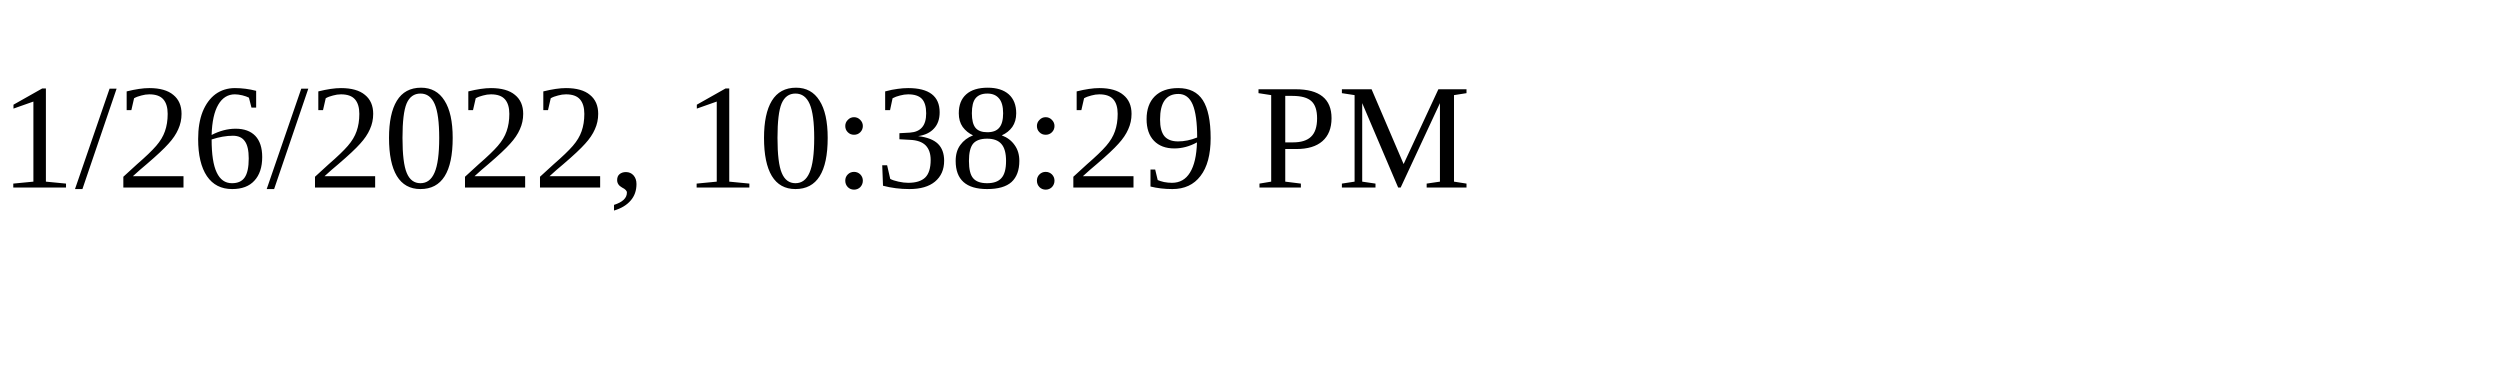
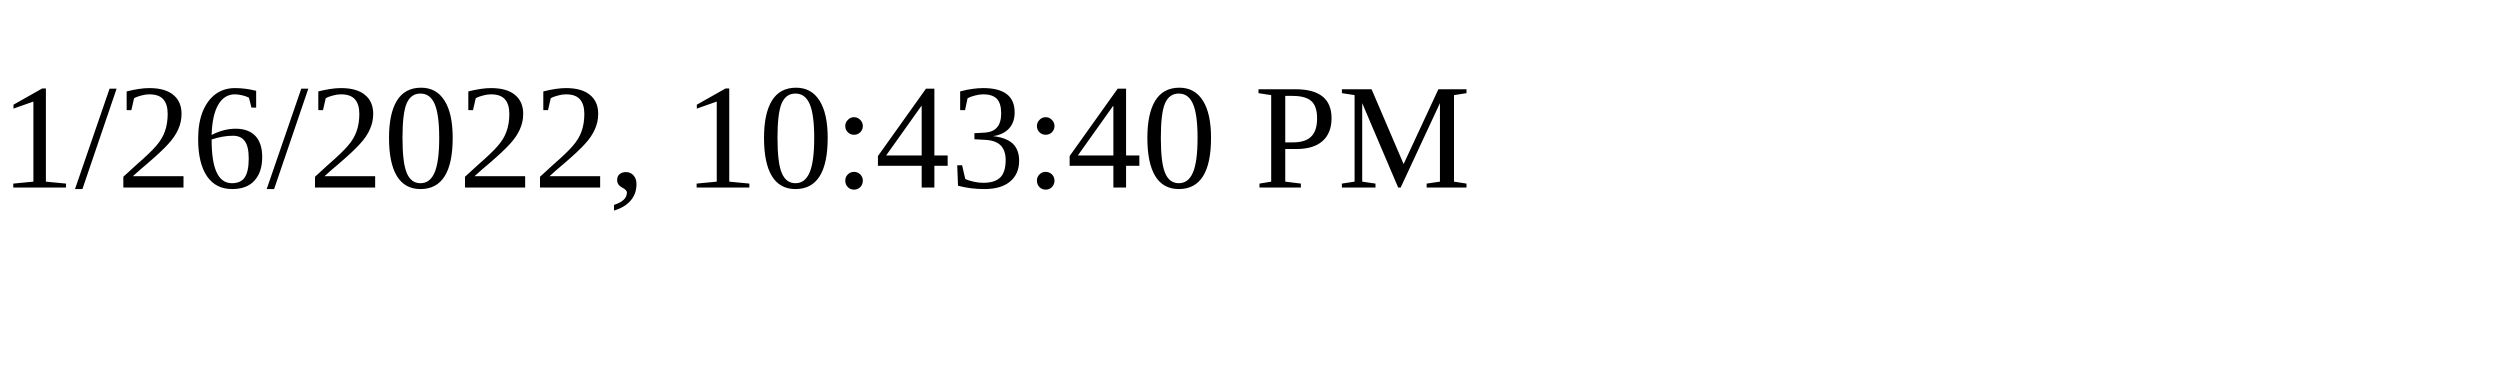
<svg xmlns="http://www.w3.org/2000/svg" height="30" width="200">
-   <text x="0" y="15">1/26/2022, 10:38:29 PM</text>
+   <text x="0" y="15">1/26/2022, 10:43:40 PM</text>
</svg>
